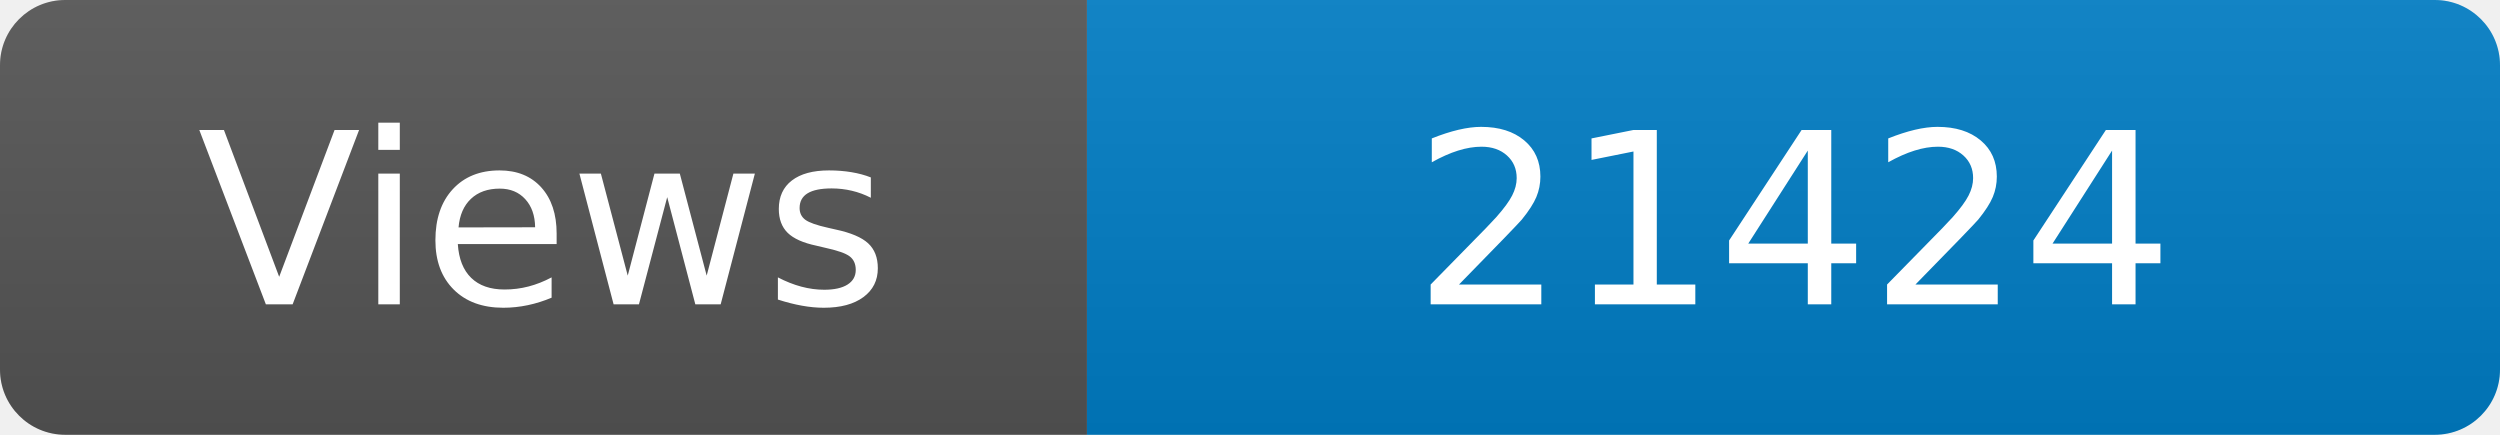
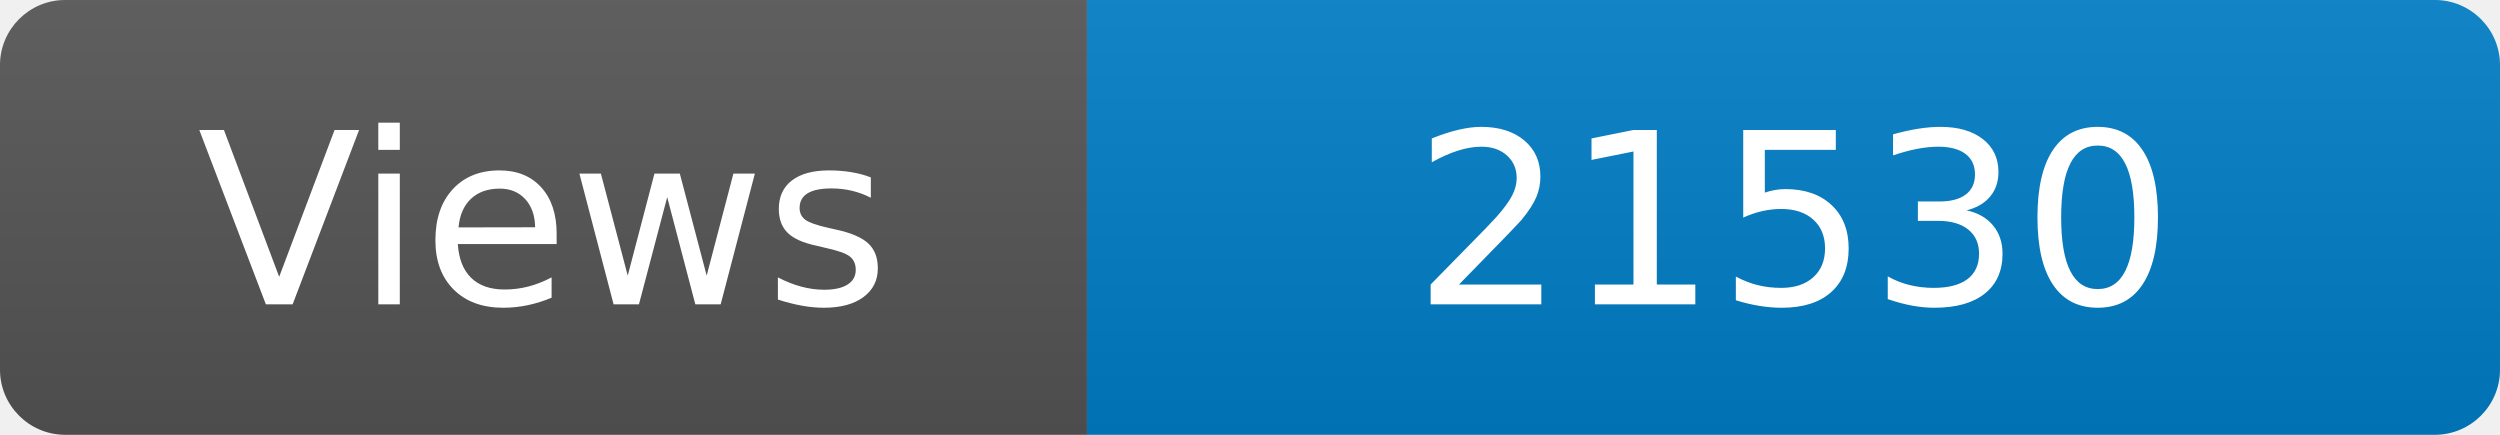
<svg xmlns="http://www.w3.org/2000/svg" width="115" height="20" role="img" aria-label="Maintained?: yes">
  <linearGradient id="s" x2="0" y2="100%">
    <stop offset="0" stop-color="#bbb" stop-opacity=".1" />
    <stop offset="1" stop-opacity=".1" />
  </linearGradient>
  <clipPath id="r">
    <rect width="115" height="20" rx="3" fill="#fff" />
  </clipPath>
  <g clip-path="url(#r)">
    <rect width="50" height="20" fill="#555" />
    <rect x="50" width="160" height="20" fill="#007ec6" />
    <rect width="115" height="20" fill="url(#s)" />
  </g>
  <g fill="#fff" text-anchor="middle" font-family="Verdana,Geneva,DejaVu Sans,sans-serif" font-size="110">
    <text x="250" y="140" transform="scale(.1)" fill="#fff">Views</text>
-     <text x="825" y="140" transform="scale(.1)" fill="#fff">21424</text>
+     <text x="825" y="140" transform="scale(.1)" fill="#fff">21530</text>
  </g>
</svg>
